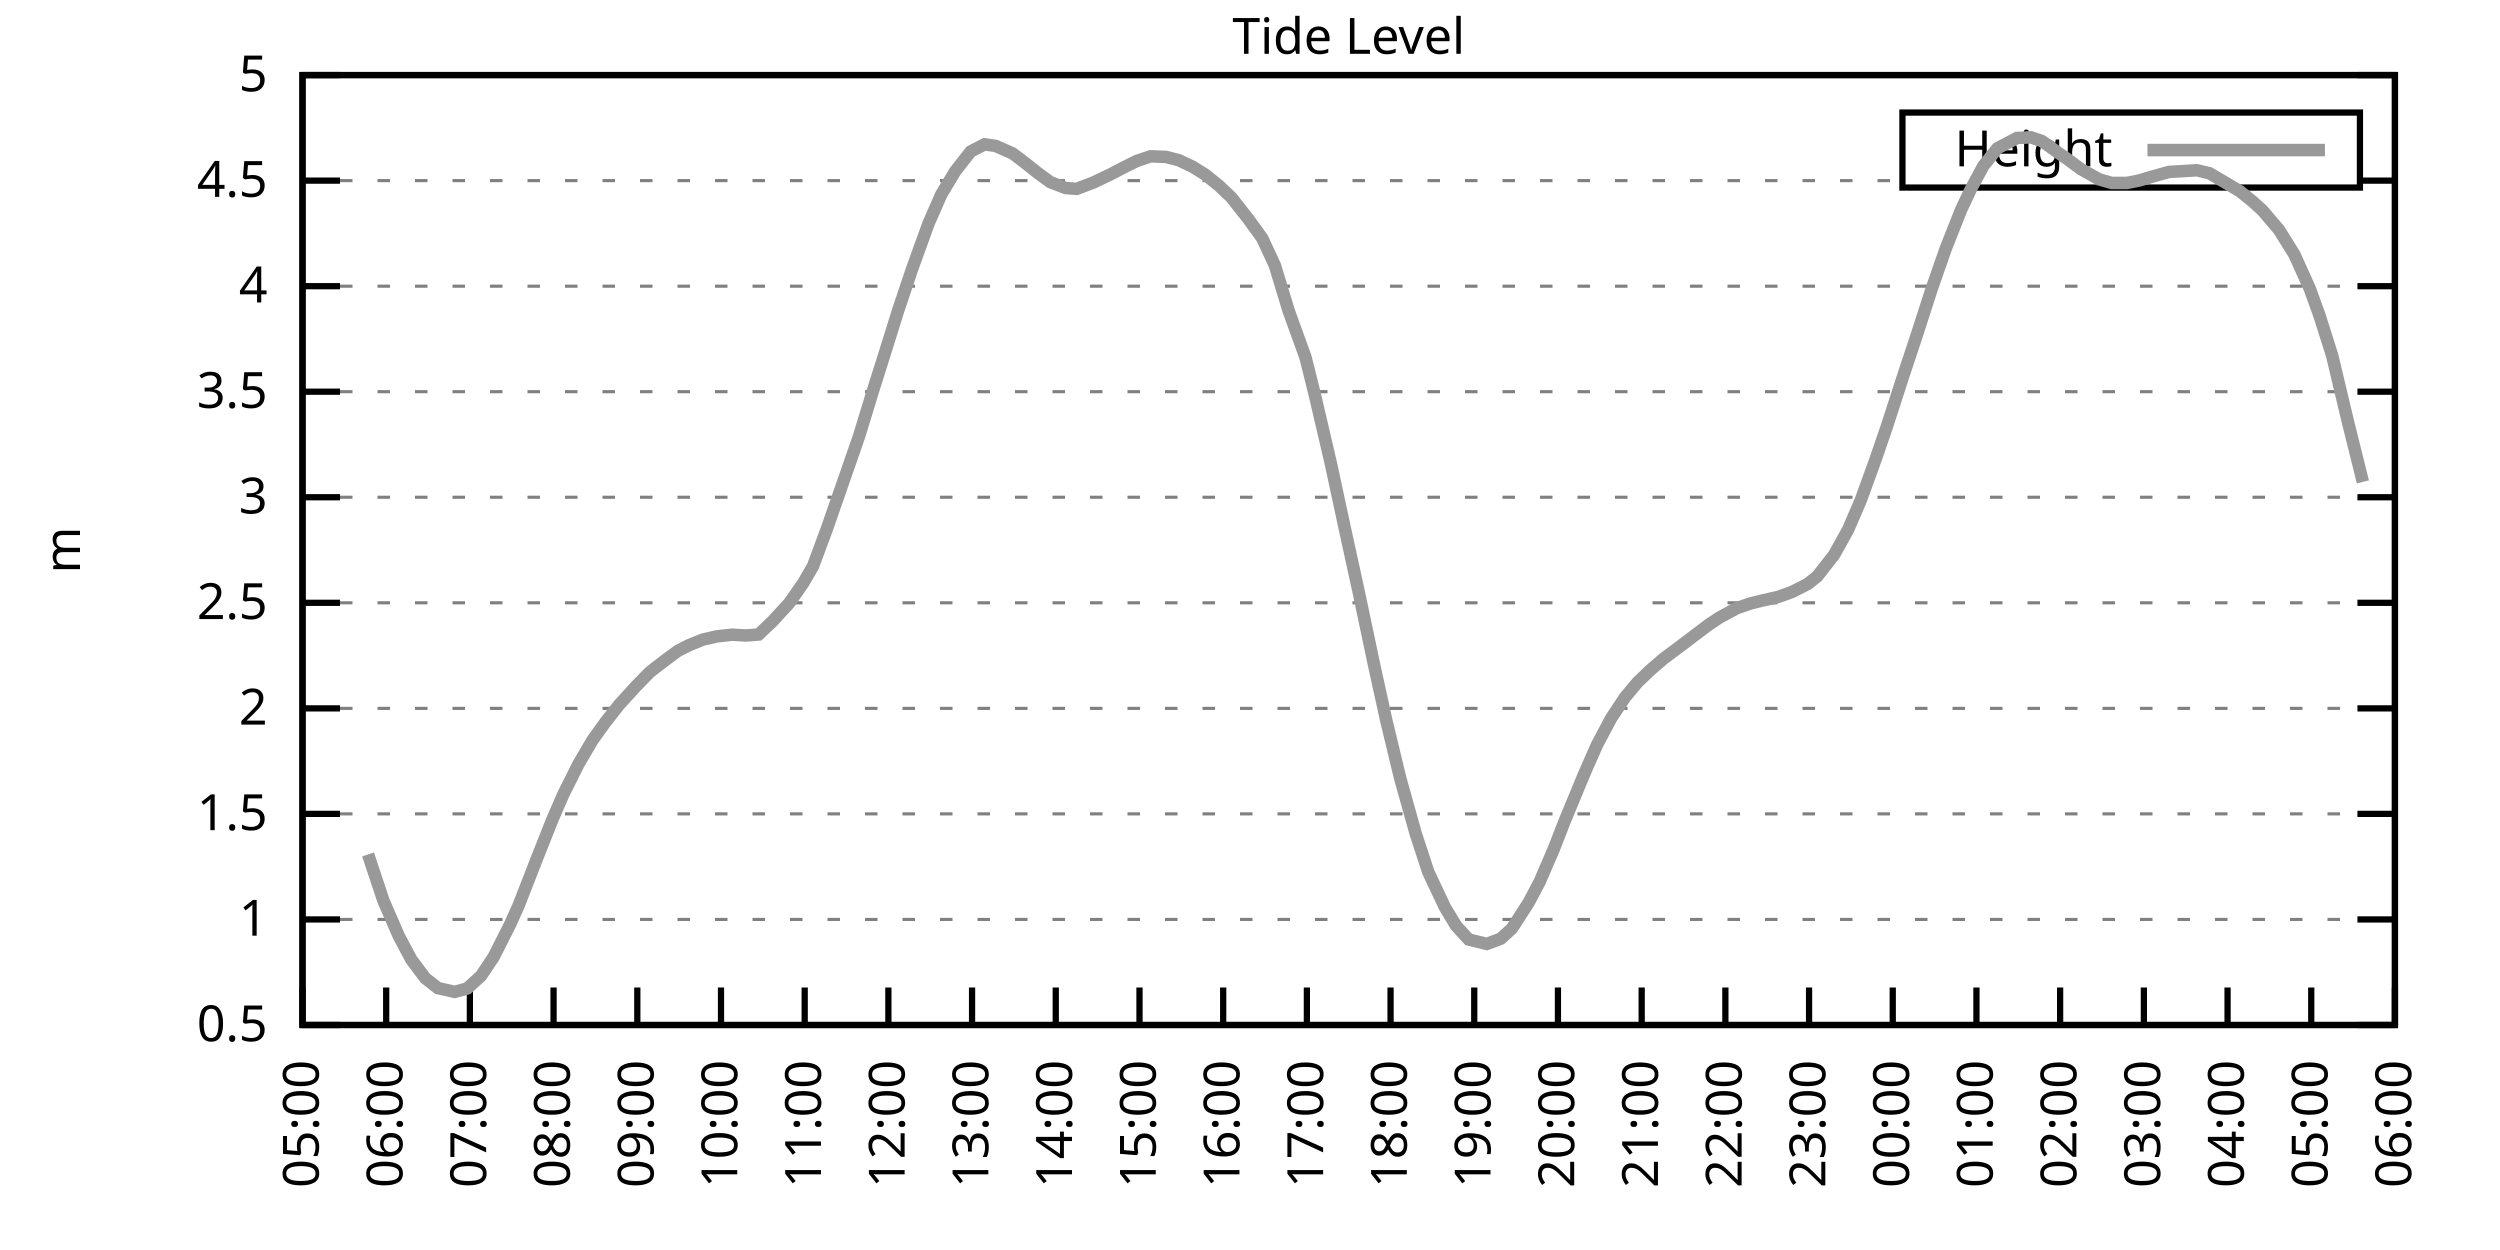
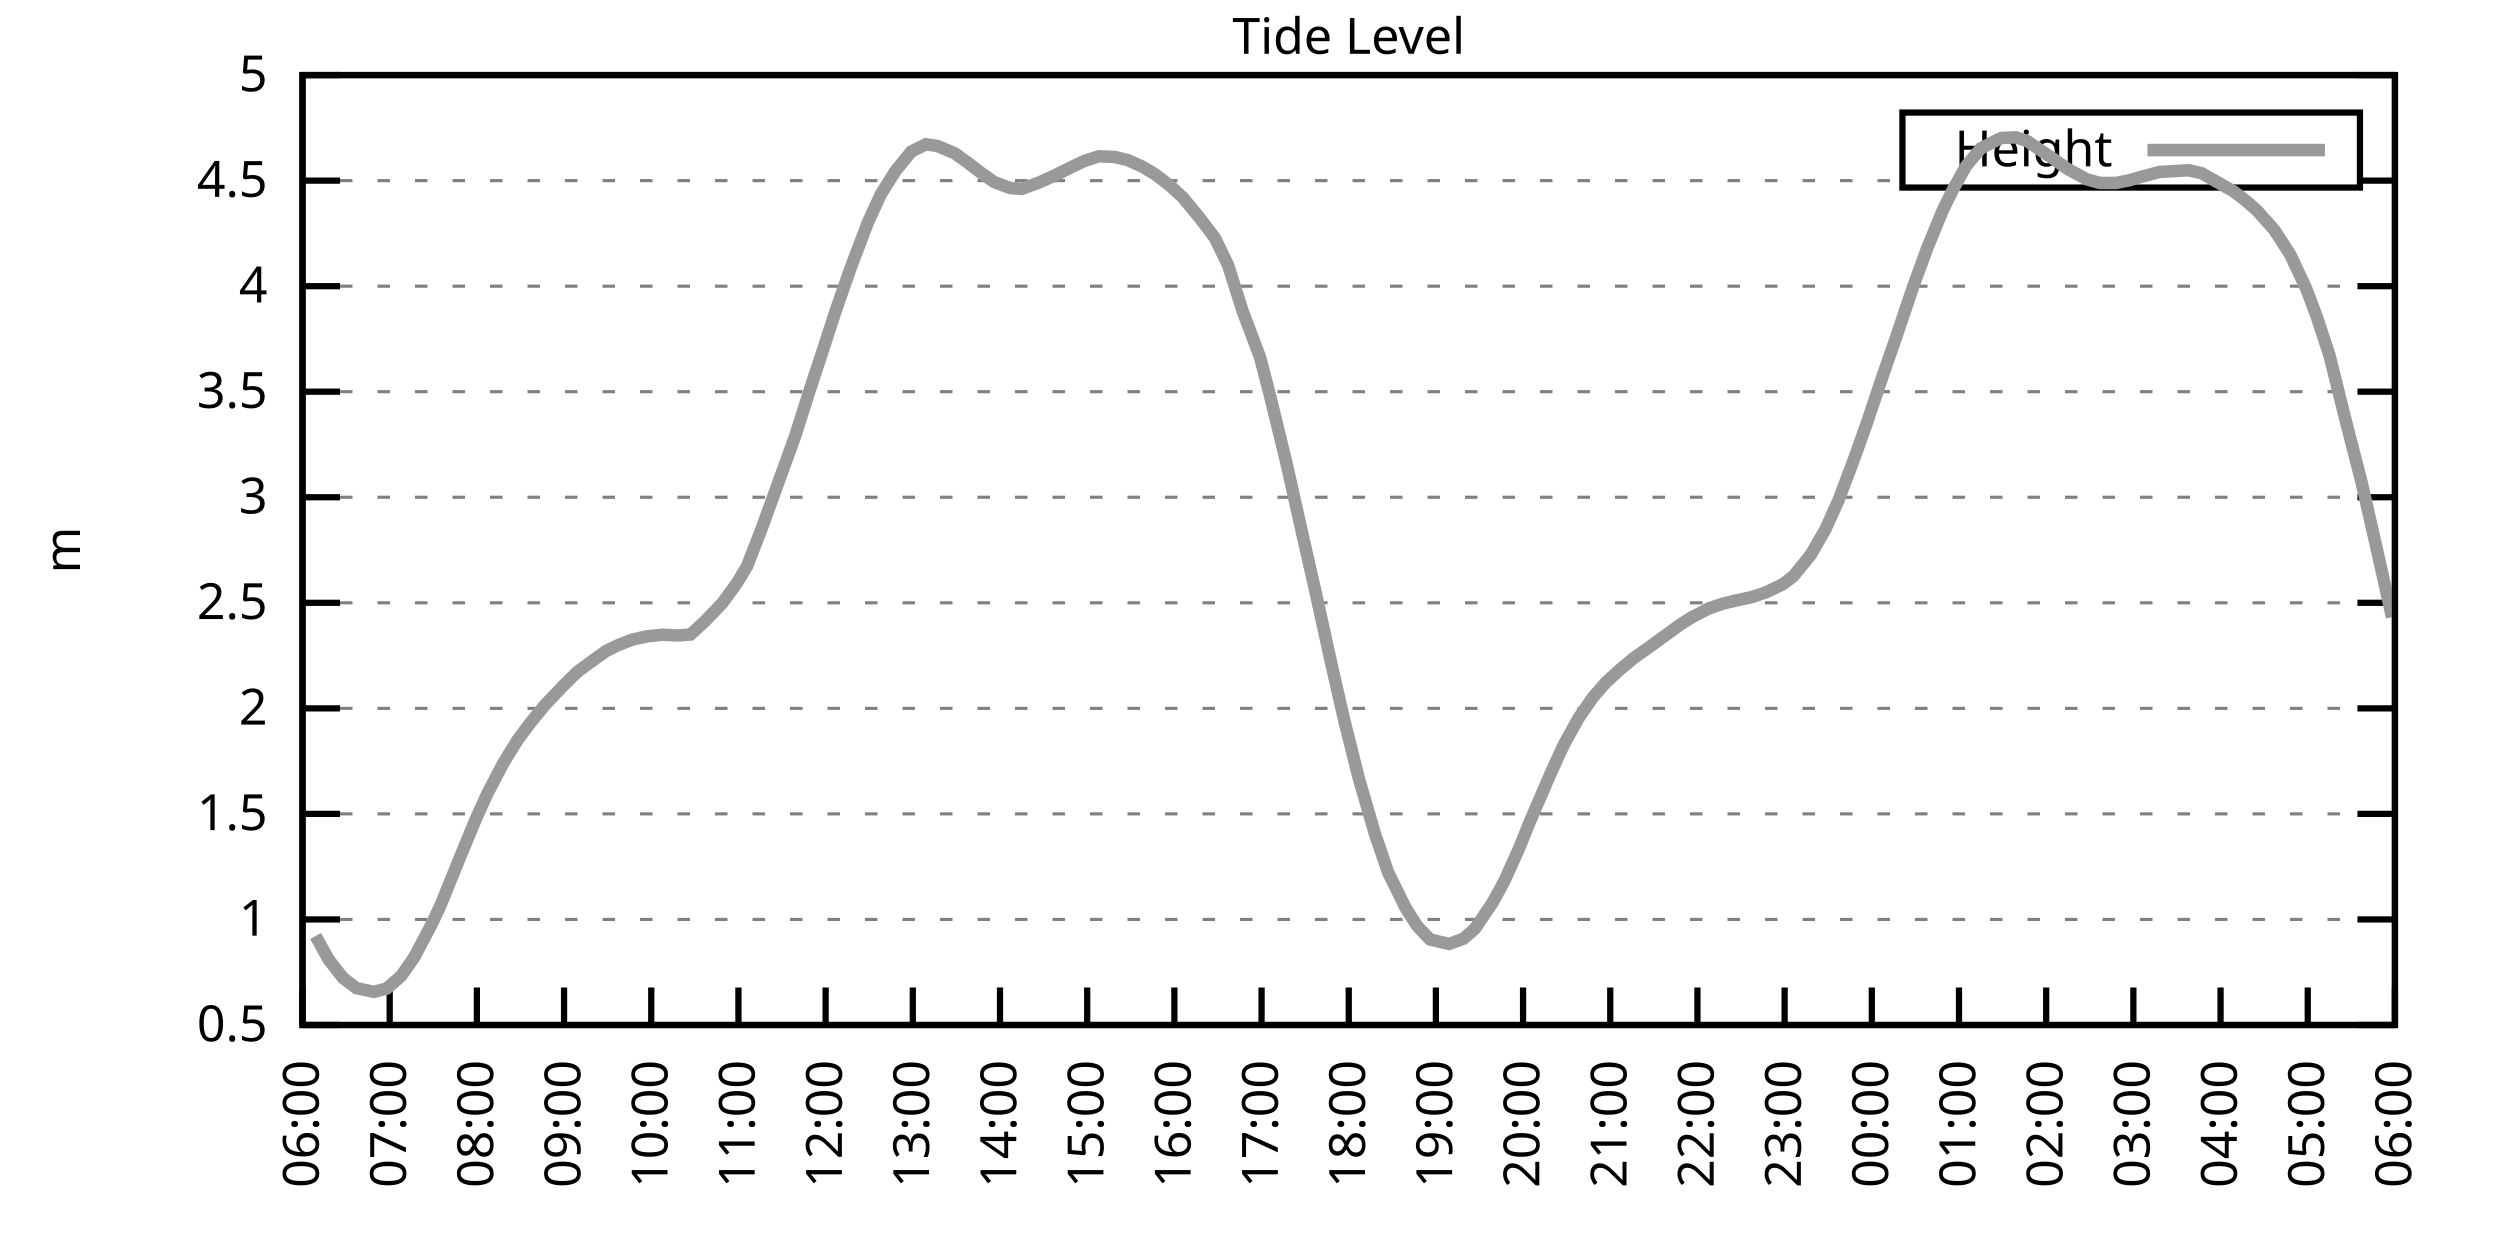
<svg xmlns="http://www.w3.org/2000/svg" xmlns:xlink="http://www.w3.org/1999/xlink" width="400" height="200" viewBox="0 0 400 200">
  <g id="gnuplot_canvas">
    <rect x="0" y="0" width="400" height="200" fill="none" />
    <defs>
      <circle id="gpDot" r="0.5" stroke-width="0.5" stroke="currentColor" />
      <path id="gpPt0" stroke-width="0.333" stroke="currentColor" d="M-1,0 h2 M0,-1 v2" />
      <path id="gpPt1" stroke-width="0.333" stroke="currentColor" d="M-1,-1 L1,1 M1,-1 L-1,1" />
      <path id="gpPt2" stroke-width="0.333" stroke="currentColor" d="M-1,0 L1,0 M0,-1 L0,1 M-1,-1 L1,1 M-1,1 L1,-1" />
      <rect id="gpPt3" stroke-width="0.333" stroke="currentColor" x="-1" y="-1" width="2" height="2" />
      <rect id="gpPt4" stroke-width="0.333" stroke="currentColor" fill="currentColor" x="-1" y="-1" width="2" height="2" />
      <circle id="gpPt5" stroke-width="0.333" stroke="currentColor" cx="0" cy="0" r="1" />
      <use xlink:href="#gpPt5" id="gpPt6" fill="currentColor" stroke="none" />
      <path id="gpPt7" stroke-width="0.333" stroke="currentColor" d="M0,-1.33 L-1.33,0.67 L1.33,0.67 z" />
      <use xlink:href="#gpPt7" id="gpPt8" fill="currentColor" stroke="none" />
      <use xlink:href="#gpPt7" id="gpPt9" stroke="currentColor" transform="rotate(180)" />
      <use xlink:href="#gpPt9" id="gpPt10" fill="currentColor" stroke="none" />
      <use xlink:href="#gpPt3" id="gpPt11" stroke="currentColor" transform="rotate(45)" />
      <use xlink:href="#gpPt11" id="gpPt12" fill="currentColor" stroke="none" />
      <path id="gpPt13" stroke-width="0.333" stroke="currentColor" d="M0,1.330 L1.265,0.411 L0.782,-1.067 L-0.782,-1.076 L-1.265,0.411 z" />
      <use xlink:href="#gpPt13" id="gpPt14" fill="currentColor" stroke="none" />
      <filter id="textbox" filterUnits="objectBoundingBox" x="0" y="0" height="1" width="1">
        <feFlood flood-color="white" flood-opacity="1" result="bgnd" />
        <feComposite in="SourceGraphic" in2="bgnd" operator="atop" />
      </filter>
      <filter id="greybox" filterUnits="objectBoundingBox" x="0" y="0" height="1" width="1">
        <feFlood flood-color="lightgrey" flood-opacity="1" result="grey" />
        <feComposite in="SourceGraphic" in2="grey" operator="atop" />
      </filter>
    </defs>
    <g fill="none" color="white" stroke="currentColor" stroke-width="1.00" stroke-linecap="butt" stroke-linejoin="miter">
</g>
    <g fill="none" color="black" stroke="currentColor" stroke-width="1.00" stroke-linecap="butt" stroke-linejoin="miter">
      <g stroke="none" shape-rendering="crispEdges">
        <polygon fill="rgb(255, 255, 255)" points="48.40,164.00 383.18,164.00 383.18,12.02 48.40,12.02 " />
      </g>
    </g>
    <g fill="none" color="black" stroke="currentColor" stroke-width="1.00" stroke-linecap="butt" stroke-linejoin="miter">
</g>
    <g fill="none" color="black" stroke="black" stroke-width="0.50" stroke-linecap="butt" stroke-linejoin="miter">
</g>
    <g fill="none" color="gray" stroke="currentColor" stroke-width="0.50" stroke-linecap="butt" stroke-linejoin="miter">
      <path stroke="gray" stroke-dasharray="2,4" class="gridline" d="M48.40,164.00 L383.19,164.00  " />
    </g>
    <g fill="none" color="gray" stroke="gray" stroke-width="1.00" stroke-linecap="butt" stroke-linejoin="miter">
</g>
    <g fill="none" color="black" stroke="currentColor" stroke-width="1.00" stroke-linecap="butt" stroke-linejoin="miter">
      <path stroke="black" d="M48.40,164.00 L54.40,164.00 M383.19,164.00 L377.19,164.00  " />
      <g transform="translate(42.80,166.60)" stroke="none" fill="black" font-family="Sans" font-size="8.00" text-anchor="end">
        <text>
          <tspan font-family="Sans"> 0.5</tspan>
        </text>
      </g>
    </g>
    <g fill="none" color="black" stroke="currentColor" stroke-width="1.00" stroke-linecap="butt" stroke-linejoin="miter">
</g>
    <g fill="none" color="black" stroke="black" stroke-width="0.50" stroke-linecap="butt" stroke-linejoin="miter">
</g>
    <g fill="none" color="gray" stroke="currentColor" stroke-width="0.50" stroke-linecap="butt" stroke-linejoin="miter">
      <path stroke="gray" stroke-dasharray="2,4" class="gridline" d="M48.40,147.11 L383.19,147.11  " />
    </g>
    <g fill="none" color="gray" stroke="gray" stroke-width="1.00" stroke-linecap="butt" stroke-linejoin="miter">
</g>
    <g fill="none" color="black" stroke="currentColor" stroke-width="1.00" stroke-linecap="butt" stroke-linejoin="miter">
      <path stroke="black" d="M48.40,147.11 L54.40,147.11 M383.19,147.11 L377.19,147.11  " />
      <g transform="translate(42.80,149.71)" stroke="none" fill="black" font-family="Sans" font-size="8.00" text-anchor="end">
        <text>
          <tspan font-family="Sans"> 1</tspan>
        </text>
      </g>
    </g>
    <g fill="none" color="black" stroke="currentColor" stroke-width="1.00" stroke-linecap="butt" stroke-linejoin="miter">
</g>
    <g fill="none" color="black" stroke="black" stroke-width="0.50" stroke-linecap="butt" stroke-linejoin="miter">
</g>
    <g fill="none" color="gray" stroke="currentColor" stroke-width="0.50" stroke-linecap="butt" stroke-linejoin="miter">
      <path stroke="gray" stroke-dasharray="2,4" class="gridline" d="M48.40,130.22 L383.19,130.22  " />
    </g>
    <g fill="none" color="gray" stroke="gray" stroke-width="1.00" stroke-linecap="butt" stroke-linejoin="miter">
</g>
    <g fill="none" color="black" stroke="currentColor" stroke-width="1.00" stroke-linecap="butt" stroke-linejoin="miter">
      <path stroke="black" d="M48.40,130.22 L54.40,130.22 M383.19,130.22 L377.19,130.22  " />
      <g transform="translate(42.80,132.82)" stroke="none" fill="black" font-family="Sans" font-size="8.00" text-anchor="end">
        <text>
          <tspan font-family="Sans"> 1.5</tspan>
        </text>
      </g>
    </g>
    <g fill="none" color="black" stroke="currentColor" stroke-width="1.00" stroke-linecap="butt" stroke-linejoin="miter">
</g>
    <g fill="none" color="black" stroke="black" stroke-width="0.50" stroke-linecap="butt" stroke-linejoin="miter">
</g>
    <g fill="none" color="gray" stroke="currentColor" stroke-width="0.50" stroke-linecap="butt" stroke-linejoin="miter">
      <path stroke="gray" stroke-dasharray="2,4" class="gridline" d="M48.40,113.34 L383.19,113.34  " />
    </g>
    <g fill="none" color="gray" stroke="gray" stroke-width="1.00" stroke-linecap="butt" stroke-linejoin="miter">
</g>
    <g fill="none" color="black" stroke="currentColor" stroke-width="1.00" stroke-linecap="butt" stroke-linejoin="miter">
      <path stroke="black" d="M48.40,113.34 L54.40,113.34 M383.19,113.34 L377.19,113.34  " />
      <g transform="translate(42.80,115.94)" stroke="none" fill="black" font-family="Sans" font-size="8.00" text-anchor="end">
        <text>
          <tspan font-family="Sans"> 2</tspan>
        </text>
      </g>
    </g>
    <g fill="none" color="black" stroke="currentColor" stroke-width="1.00" stroke-linecap="butt" stroke-linejoin="miter">
</g>
    <g fill="none" color="black" stroke="black" stroke-width="0.50" stroke-linecap="butt" stroke-linejoin="miter">
</g>
    <g fill="none" color="gray" stroke="currentColor" stroke-width="0.50" stroke-linecap="butt" stroke-linejoin="miter">
      <path stroke="gray" stroke-dasharray="2,4" class="gridline" d="M48.40,96.45 L383.19,96.45  " />
    </g>
    <g fill="none" color="gray" stroke="gray" stroke-width="1.00" stroke-linecap="butt" stroke-linejoin="miter">
</g>
    <g fill="none" color="black" stroke="currentColor" stroke-width="1.00" stroke-linecap="butt" stroke-linejoin="miter">
      <path stroke="black" d="M48.40,96.45 L54.40,96.45 M383.19,96.45 L377.19,96.45  " />
      <g transform="translate(42.80,99.05)" stroke="none" fill="black" font-family="Sans" font-size="8.00" text-anchor="end">
        <text>
          <tspan font-family="Sans"> 2.5</tspan>
        </text>
      </g>
    </g>
    <g fill="none" color="black" stroke="currentColor" stroke-width="1.00" stroke-linecap="butt" stroke-linejoin="miter">
</g>
    <g fill="none" color="black" stroke="black" stroke-width="0.50" stroke-linecap="butt" stroke-linejoin="miter">
</g>
    <g fill="none" color="gray" stroke="currentColor" stroke-width="0.50" stroke-linecap="butt" stroke-linejoin="miter">
      <path stroke="gray" stroke-dasharray="2,4" class="gridline" d="M48.40,79.56 L383.19,79.56  " />
    </g>
    <g fill="none" color="gray" stroke="gray" stroke-width="1.00" stroke-linecap="butt" stroke-linejoin="miter">
</g>
    <g fill="none" color="black" stroke="currentColor" stroke-width="1.00" stroke-linecap="butt" stroke-linejoin="miter">
      <path stroke="black" d="M48.40,79.56 L54.40,79.56 M383.19,79.56 L377.19,79.56  " />
      <g transform="translate(42.80,82.16)" stroke="none" fill="black" font-family="Sans" font-size="8.00" text-anchor="end">
        <text>
          <tspan font-family="Sans"> 3</tspan>
        </text>
      </g>
    </g>
    <g fill="none" color="black" stroke="currentColor" stroke-width="1.00" stroke-linecap="butt" stroke-linejoin="miter">
</g>
    <g fill="none" color="black" stroke="black" stroke-width="0.50" stroke-linecap="butt" stroke-linejoin="miter">
</g>
    <g fill="none" color="gray" stroke="currentColor" stroke-width="0.50" stroke-linecap="butt" stroke-linejoin="miter">
      <path stroke="gray" stroke-dasharray="2,4" class="gridline" d="M48.40,62.67 L383.19,62.67  " />
    </g>
    <g fill="none" color="gray" stroke="gray" stroke-width="1.00" stroke-linecap="butt" stroke-linejoin="miter">
</g>
    <g fill="none" color="black" stroke="currentColor" stroke-width="1.00" stroke-linecap="butt" stroke-linejoin="miter">
      <path stroke="black" d="M48.40,62.67 L54.40,62.67 M383.19,62.67 L377.19,62.67  " />
      <g transform="translate(42.80,65.27)" stroke="none" fill="black" font-family="Sans" font-size="8.00" text-anchor="end">
        <text>
          <tspan font-family="Sans"> 3.5</tspan>
        </text>
      </g>
    </g>
    <g fill="none" color="black" stroke="currentColor" stroke-width="1.00" stroke-linecap="butt" stroke-linejoin="miter">
</g>
    <g fill="none" color="black" stroke="black" stroke-width="0.50" stroke-linecap="butt" stroke-linejoin="miter">
</g>
    <g fill="none" color="gray" stroke="currentColor" stroke-width="0.50" stroke-linecap="butt" stroke-linejoin="miter">
      <path stroke="gray" stroke-dasharray="2,4" class="gridline" d="M48.40,45.79 L383.19,45.79  " />
    </g>
    <g fill="none" color="gray" stroke="gray" stroke-width="1.00" stroke-linecap="butt" stroke-linejoin="miter">
</g>
    <g fill="none" color="black" stroke="currentColor" stroke-width="1.00" stroke-linecap="butt" stroke-linejoin="miter">
      <path stroke="black" d="M48.40,45.79 L54.40,45.79 M383.19,45.79 L377.19,45.79  " />
      <g transform="translate(42.80,48.39)" stroke="none" fill="black" font-family="Sans" font-size="8.00" text-anchor="end">
        <text>
          <tspan font-family="Sans"> 4</tspan>
        </text>
      </g>
    </g>
    <g fill="none" color="black" stroke="currentColor" stroke-width="1.00" stroke-linecap="butt" stroke-linejoin="miter">
</g>
    <g fill="none" color="black" stroke="black" stroke-width="0.50" stroke-linecap="butt" stroke-linejoin="miter">
</g>
    <g fill="none" color="gray" stroke="currentColor" stroke-width="0.50" stroke-linecap="butt" stroke-linejoin="miter">
      <path stroke="gray" stroke-dasharray="2,4" class="gridline" d="M48.40,28.90 L304.39,28.90 M377.59,28.90 L383.19,28.90  " />
    </g>
    <g fill="none" color="gray" stroke="gray" stroke-width="1.00" stroke-linecap="butt" stroke-linejoin="miter">
</g>
    <g fill="none" color="black" stroke="currentColor" stroke-width="1.00" stroke-linecap="butt" stroke-linejoin="miter">
      <path stroke="black" d="M48.40,28.90 L54.40,28.90 M383.19,28.90 L377.19,28.90  " />
      <g transform="translate(42.80,31.50)" stroke="none" fill="black" font-family="Sans" font-size="8.00" text-anchor="end">
        <text>
          <tspan font-family="Sans"> 4.5</tspan>
        </text>
      </g>
    </g>
    <g fill="none" color="black" stroke="currentColor" stroke-width="1.00" stroke-linecap="butt" stroke-linejoin="miter">
</g>
    <g fill="none" color="black" stroke="black" stroke-width="0.50" stroke-linecap="butt" stroke-linejoin="miter">
</g>
    <g fill="none" color="gray" stroke="currentColor" stroke-width="0.50" stroke-linecap="butt" stroke-linejoin="miter">
      <path stroke="gray" stroke-dasharray="2,4" class="gridline" d="M48.40,12.01 L383.19,12.01  " />
    </g>
    <g fill="none" color="gray" stroke="gray" stroke-width="1.00" stroke-linecap="butt" stroke-linejoin="miter">
</g>
    <g fill="none" color="black" stroke="currentColor" stroke-width="1.00" stroke-linecap="butt" stroke-linejoin="miter">
      <path stroke="black" d="M48.40,12.01 L54.40,12.01 M383.19,12.01 L377.19,12.01  " />
      <g transform="translate(42.80,14.61)" stroke="none" fill="black" font-family="Sans" font-size="8.00" text-anchor="end">
        <text>
          <tspan font-family="Sans"> 5</tspan>
        </text>
      </g>
    </g>
    <g fill="none" color="black" stroke="currentColor" stroke-width="1.00" stroke-linecap="butt" stroke-linejoin="miter">
      <path stroke="black" d="M48.40,164.00 L48.40,158.00  " />
      <g transform="translate(51.00,169.60) rotate(270.00)" stroke="none" fill="black" font-family="Sans" font-size="8.00" text-anchor="end">
        <text>
-           <tspan font-family="Sans">05:00</tspan>
-         </text>
-       </g>
-     </g>
-     <g fill="none" color="black" stroke="currentColor" stroke-width="1.00" stroke-linecap="butt" stroke-linejoin="miter">
-       <path stroke="black" d="M61.79,164.00 L61.79,158.00  " />
-       <g transform="translate(64.39,169.60) rotate(270.00)" stroke="none" fill="black" font-family="Sans" font-size="8.00" text-anchor="end">
-         <text>
          <tspan font-family="Sans">06:00</tspan>
        </text>
      </g>
    </g>
    <g fill="none" color="black" stroke="currentColor" stroke-width="1.00" stroke-linecap="butt" stroke-linejoin="miter">
-       <path stroke="black" d="M75.18,164.00 L75.18,158.00  " />
-       <g transform="translate(77.78,169.60) rotate(270.00)" stroke="none" fill="black" font-family="Sans" font-size="8.00" text-anchor="end">
+       <path stroke="black" d="M62.35,164.00 L62.35,158.00  " />
+       <g transform="translate(64.95,169.60) rotate(270.00)" stroke="none" fill="black" font-family="Sans" font-size="8.00" text-anchor="end">
        <text>
          <tspan font-family="Sans">07:00</tspan>
        </text>
      </g>
    </g>
    <g fill="none" color="black" stroke="currentColor" stroke-width="1.00" stroke-linecap="butt" stroke-linejoin="miter">
-       <path stroke="black" d="M88.57,164.00 L88.57,158.00  " />
-       <g transform="translate(91.17,169.60) rotate(270.00)" stroke="none" fill="black" font-family="Sans" font-size="8.00" text-anchor="end">
+       <path stroke="black" d="M76.30,164.00 L76.30,158.00  " />
+       <g transform="translate(78.90,169.60) rotate(270.00)" stroke="none" fill="black" font-family="Sans" font-size="8.00" text-anchor="end">
        <text>
          <tspan font-family="Sans">08:00</tspan>
        </text>
      </g>
    </g>
    <g fill="none" color="black" stroke="currentColor" stroke-width="1.00" stroke-linecap="butt" stroke-linejoin="miter">
-       <path stroke="black" d="M101.97,164.00 L101.97,158.00  " />
-       <g transform="translate(104.57,169.60) rotate(270.00)" stroke="none" fill="black" font-family="Sans" font-size="8.00" text-anchor="end">
+       <path stroke="black" d="M90.25,164.00 L90.25,158.00  " />
+       <g transform="translate(92.85,169.60) rotate(270.00)" stroke="none" fill="black" font-family="Sans" font-size="8.00" text-anchor="end">
        <text>
          <tspan font-family="Sans">09:00</tspan>
        </text>
      </g>
    </g>
    <g fill="none" color="black" stroke="currentColor" stroke-width="1.00" stroke-linecap="butt" stroke-linejoin="miter">
-       <path stroke="black" d="M115.36,164.00 L115.36,158.00  " />
-       <g transform="translate(117.96,169.60) rotate(270.00)" stroke="none" fill="black" font-family="Sans" font-size="8.00" text-anchor="end">
+       <path stroke="black" d="M104.20,164.00 L104.20,158.00  " />
+       <g transform="translate(106.80,169.60) rotate(270.00)" stroke="none" fill="black" font-family="Sans" font-size="8.00" text-anchor="end">
        <text>
          <tspan font-family="Sans">10:00</tspan>
        </text>
      </g>
    </g>
    <g fill="none" color="black" stroke="currentColor" stroke-width="1.00" stroke-linecap="butt" stroke-linejoin="miter">
-       <path stroke="black" d="M128.75,164.00 L128.75,158.00  " />
-       <g transform="translate(131.35,169.60) rotate(270.00)" stroke="none" fill="black" font-family="Sans" font-size="8.00" text-anchor="end">
+       <path stroke="black" d="M118.15,164.00 L118.15,158.00  " />
+       <g transform="translate(120.75,169.60) rotate(270.00)" stroke="none" fill="black" font-family="Sans" font-size="8.00" text-anchor="end">
        <text>
          <tspan font-family="Sans">11:00</tspan>
        </text>
      </g>
    </g>
    <g fill="none" color="black" stroke="currentColor" stroke-width="1.00" stroke-linecap="butt" stroke-linejoin="miter">
-       <path stroke="black" d="M142.14,164.00 L142.14,158.00  " />
-       <g transform="translate(144.74,169.60) rotate(270.00)" stroke="none" fill="black" font-family="Sans" font-size="8.00" text-anchor="end">
+       <path stroke="black" d="M132.10,164.00 L132.10,158.00  " />
+       <g transform="translate(134.70,169.60) rotate(270.00)" stroke="none" fill="black" font-family="Sans" font-size="8.00" text-anchor="end">
        <text>
          <tspan font-family="Sans">12:00</tspan>
        </text>
      </g>
    </g>
    <g fill="none" color="black" stroke="currentColor" stroke-width="1.00" stroke-linecap="butt" stroke-linejoin="miter">
-       <path stroke="black" d="M155.53,164.00 L155.53,158.00  " />
-       <g transform="translate(158.13,169.60) rotate(270.00)" stroke="none" fill="black" font-family="Sans" font-size="8.00" text-anchor="end">
+       <path stroke="black" d="M146.05,164.00 L146.05,158.00  " />
+       <g transform="translate(148.65,169.60) rotate(270.00)" stroke="none" fill="black" font-family="Sans" font-size="8.00" text-anchor="end">
        <text>
          <tspan font-family="Sans">13:00</tspan>
        </text>
      </g>
    </g>
    <g fill="none" color="black" stroke="currentColor" stroke-width="1.00" stroke-linecap="butt" stroke-linejoin="miter">
-       <path stroke="black" d="M168.92,164.00 L168.92,158.00  " />
-       <g transform="translate(171.52,169.60) rotate(270.00)" stroke="none" fill="black" font-family="Sans" font-size="8.00" text-anchor="end">
+       <path stroke="black" d="M160.00,164.00 L160.00,158.00  " />
+       <g transform="translate(162.60,169.60) rotate(270.00)" stroke="none" fill="black" font-family="Sans" font-size="8.00" text-anchor="end">
        <text>
          <tspan font-family="Sans">14:00</tspan>
        </text>
      </g>
    </g>
    <g fill="none" color="black" stroke="currentColor" stroke-width="1.00" stroke-linecap="butt" stroke-linejoin="miter">
-       <path stroke="black" d="M182.32,164.00 L182.32,158.00  " />
-       <g transform="translate(184.92,169.60) rotate(270.00)" stroke="none" fill="black" font-family="Sans" font-size="8.00" text-anchor="end">
+       <path stroke="black" d="M173.95,164.00 L173.95,158.00  " />
+       <g transform="translate(176.55,169.60) rotate(270.00)" stroke="none" fill="black" font-family="Sans" font-size="8.00" text-anchor="end">
        <text>
          <tspan font-family="Sans">15:00</tspan>
        </text>
      </g>
    </g>
    <g fill="none" color="black" stroke="currentColor" stroke-width="1.00" stroke-linecap="butt" stroke-linejoin="miter">
-       <path stroke="black" d="M195.71,164.00 L195.71,158.00  " />
-       <g transform="translate(198.31,169.60) rotate(270.00)" stroke="none" fill="black" font-family="Sans" font-size="8.00" text-anchor="end">
+       <path stroke="black" d="M187.90,164.00 L187.90,158.00  " />
+       <g transform="translate(190.50,169.60) rotate(270.00)" stroke="none" fill="black" font-family="Sans" font-size="8.00" text-anchor="end">
        <text>
          <tspan font-family="Sans">16:00</tspan>
        </text>
      </g>
    </g>
    <g fill="none" color="black" stroke="currentColor" stroke-width="1.00" stroke-linecap="butt" stroke-linejoin="miter">
-       <path stroke="black" d="M209.10,164.00 L209.10,158.00  " />
-       <g transform="translate(211.70,169.60) rotate(270.00)" stroke="none" fill="black" font-family="Sans" font-size="8.00" text-anchor="end">
+       <path stroke="black" d="M201.85,164.00 L201.85,158.00  " />
+       <g transform="translate(204.45,169.60) rotate(270.00)" stroke="none" fill="black" font-family="Sans" font-size="8.00" text-anchor="end">
        <text>
          <tspan font-family="Sans">17:00</tspan>
        </text>
      </g>
    </g>
    <g fill="none" color="black" stroke="currentColor" stroke-width="1.00" stroke-linecap="butt" stroke-linejoin="miter">
-       <path stroke="black" d="M222.49,164.00 L222.49,158.00  " />
-       <g transform="translate(225.09,169.60) rotate(270.00)" stroke="none" fill="black" font-family="Sans" font-size="8.00" text-anchor="end">
+       <path stroke="black" d="M215.80,164.00 L215.80,158.00  " />
+       <g transform="translate(218.40,169.60) rotate(270.00)" stroke="none" fill="black" font-family="Sans" font-size="8.00" text-anchor="end">
        <text>
          <tspan font-family="Sans">18:00</tspan>
        </text>
      </g>
    </g>
    <g fill="none" color="black" stroke="currentColor" stroke-width="1.00" stroke-linecap="butt" stroke-linejoin="miter">
-       <path stroke="black" d="M235.88,164.00 L235.88,158.00  " />
-       <g transform="translate(238.48,169.60) rotate(270.00)" stroke="none" fill="black" font-family="Sans" font-size="8.00" text-anchor="end">
+       <path stroke="black" d="M229.74,164.00 L229.74,158.00  " />
+       <g transform="translate(232.34,169.60) rotate(270.00)" stroke="none" fill="black" font-family="Sans" font-size="8.00" text-anchor="end">
        <text>
          <tspan font-family="Sans">19:00</tspan>
        </text>
      </g>
    </g>
    <g fill="none" color="black" stroke="currentColor" stroke-width="1.00" stroke-linecap="butt" stroke-linejoin="miter">
-       <path stroke="black" d="M249.27,164.00 L249.27,158.00  " />
-       <g transform="translate(251.87,169.60) rotate(270.00)" stroke="none" fill="black" font-family="Sans" font-size="8.00" text-anchor="end">
+       <path stroke="black" d="M243.69,164.00 L243.69,158.00  " />
+       <g transform="translate(246.29,169.60) rotate(270.00)" stroke="none" fill="black" font-family="Sans" font-size="8.00" text-anchor="end">
        <text>
          <tspan font-family="Sans">20:00</tspan>
        </text>
      </g>
    </g>
    <g fill="none" color="black" stroke="currentColor" stroke-width="1.00" stroke-linecap="butt" stroke-linejoin="miter">
-       <path stroke="black" d="M262.67,164.00 L262.67,158.00  " />
-       <g transform="translate(265.27,169.60) rotate(270.00)" stroke="none" fill="black" font-family="Sans" font-size="8.00" text-anchor="end">
+       <path stroke="black" d="M257.64,164.00 L257.64,158.00  " />
+       <g transform="translate(260.24,169.60) rotate(270.00)" stroke="none" fill="black" font-family="Sans" font-size="8.00" text-anchor="end">
        <text>
          <tspan font-family="Sans">21:00</tspan>
        </text>
      </g>
    </g>
    <g fill="none" color="black" stroke="currentColor" stroke-width="1.00" stroke-linecap="butt" stroke-linejoin="miter">
-       <path stroke="black" d="M276.06,164.00 L276.06,158.00  " />
-       <g transform="translate(278.66,169.60) rotate(270.00)" stroke="none" fill="black" font-family="Sans" font-size="8.00" text-anchor="end">
+       <path stroke="black" d="M271.59,164.00 L271.59,158.00  " />
+       <g transform="translate(274.19,169.60) rotate(270.00)" stroke="none" fill="black" font-family="Sans" font-size="8.00" text-anchor="end">
        <text>
          <tspan font-family="Sans">22:00</tspan>
        </text>
      </g>
    </g>
    <g fill="none" color="black" stroke="currentColor" stroke-width="1.00" stroke-linecap="butt" stroke-linejoin="miter">
-       <path stroke="black" d="M289.45,164.00 L289.45,158.00  " />
-       <g transform="translate(292.05,169.60) rotate(270.00)" stroke="none" fill="black" font-family="Sans" font-size="8.00" text-anchor="end">
+       <path stroke="black" d="M285.54,164.00 L285.54,158.00  " />
+       <g transform="translate(288.14,169.60) rotate(270.00)" stroke="none" fill="black" font-family="Sans" font-size="8.00" text-anchor="end">
        <text>
          <tspan font-family="Sans">23:00</tspan>
        </text>
      </g>
    </g>
    <g fill="none" color="black" stroke="currentColor" stroke-width="1.00" stroke-linecap="butt" stroke-linejoin="miter">
-       <path stroke="black" d="M302.84,164.00 L302.84,158.00  " />
-       <g transform="translate(305.44,169.60) rotate(270.00)" stroke="none" fill="black" font-family="Sans" font-size="8.00" text-anchor="end">
+       <path stroke="black" d="M299.49,164.00 L299.49,158.00  " />
+       <g transform="translate(302.09,169.60) rotate(270.00)" stroke="none" fill="black" font-family="Sans" font-size="8.00" text-anchor="end">
        <text>
          <tspan font-family="Sans">00:00</tspan>
        </text>
      </g>
    </g>
    <g fill="none" color="black" stroke="currentColor" stroke-width="1.00" stroke-linecap="butt" stroke-linejoin="miter">
-       <path stroke="black" d="M316.23,164.00 L316.23,158.00  " />
-       <g transform="translate(318.83,169.60) rotate(270.00)" stroke="none" fill="black" font-family="Sans" font-size="8.00" text-anchor="end">
+       <path stroke="black" d="M313.44,164.00 L313.44,158.00  " />
+       <g transform="translate(316.04,169.60) rotate(270.00)" stroke="none" fill="black" font-family="Sans" font-size="8.00" text-anchor="end">
        <text>
          <tspan font-family="Sans">01:00</tspan>
        </text>
      </g>
    </g>
    <g fill="none" color="black" stroke="currentColor" stroke-width="1.00" stroke-linecap="butt" stroke-linejoin="miter">
-       <path stroke="black" d="M329.62,164.00 L329.62,158.00  " />
-       <g transform="translate(332.22,169.60) rotate(270.00)" stroke="none" fill="black" font-family="Sans" font-size="8.00" text-anchor="end">
+       <path stroke="black" d="M327.39,164.00 L327.39,158.00  " />
+       <g transform="translate(329.99,169.60) rotate(270.00)" stroke="none" fill="black" font-family="Sans" font-size="8.00" text-anchor="end">
        <text>
          <tspan font-family="Sans">02:00</tspan>
        </text>
      </g>
    </g>
    <g fill="none" color="black" stroke="currentColor" stroke-width="1.00" stroke-linecap="butt" stroke-linejoin="miter">
-       <path stroke="black" d="M343.02,164.00 L343.02,158.00  " />
-       <g transform="translate(345.62,169.60) rotate(270.00)" stroke="none" fill="black" font-family="Sans" font-size="8.00" text-anchor="end">
+       <path stroke="black" d="M341.34,164.00 L341.34,158.00  " />
+       <g transform="translate(343.94,169.60) rotate(270.00)" stroke="none" fill="black" font-family="Sans" font-size="8.00" text-anchor="end">
        <text>
          <tspan font-family="Sans">03:00</tspan>
        </text>
      </g>
    </g>
    <g fill="none" color="black" stroke="currentColor" stroke-width="1.00" stroke-linecap="butt" stroke-linejoin="miter">
-       <path stroke="black" d="M356.41,164.00 L356.41,158.00  " />
-       <g transform="translate(359.01,169.60) rotate(270.00)" stroke="none" fill="black" font-family="Sans" font-size="8.00" text-anchor="end">
+       <path stroke="black" d="M355.29,164.00 L355.29,158.00  " />
+       <g transform="translate(357.89,169.60) rotate(270.00)" stroke="none" fill="black" font-family="Sans" font-size="8.00" text-anchor="end">
        <text>
          <tspan font-family="Sans">04:00</tspan>
        </text>
      </g>
    </g>
    <g fill="none" color="black" stroke="currentColor" stroke-width="1.00" stroke-linecap="butt" stroke-linejoin="miter">
-       <path stroke="black" d="M369.80,164.00 L369.80,158.00  " />
-       <g transform="translate(372.40,169.60) rotate(270.00)" stroke="none" fill="black" font-family="Sans" font-size="8.00" text-anchor="end">
+       <path stroke="black" d="M369.24,164.00 L369.24,158.00  " />
+       <g transform="translate(371.84,169.60) rotate(270.00)" stroke="none" fill="black" font-family="Sans" font-size="8.00" text-anchor="end">
        <text>
          <tspan font-family="Sans">05:00</tspan>
        </text>
      </g>
    </g>
    <g fill="none" color="black" stroke="currentColor" stroke-width="1.00" stroke-linecap="butt" stroke-linejoin="miter">
      <path stroke="black" d="M383.19,164.00 L383.19,158.00  " />
      <g transform="translate(385.79,169.60) rotate(270.00)" stroke="none" fill="black" font-family="Sans" font-size="8.00" text-anchor="end">
        <text>
          <tspan font-family="Sans">06:00</tspan>
        </text>
      </g>
    </g>
    <g fill="none" color="black" stroke="currentColor" stroke-width="1.00" stroke-linecap="butt" stroke-linejoin="miter">
</g>
    <g fill="none" color="black" stroke="currentColor" stroke-width="1.00" stroke-linecap="butt" stroke-linejoin="miter">
      <path stroke="black" d="M48.40,12.01 L48.40,164.00 L383.19,164.00 L383.19,12.01 L48.40,12.01 Z  " />
    </g>
    <g fill="none" color="black" stroke="currentColor" stroke-width="1.00" stroke-linecap="butt" stroke-linejoin="miter">
</g>
    <g fill="none" color="black" stroke="currentColor" stroke-width="1.00" stroke-linecap="butt" stroke-linejoin="miter">
      <path stroke="black" d="M304.39,30.01 L304.39,18.01 L377.59,18.01 L377.59,30.01 L304.39,30.01 Z  " />
    </g>
    <g id="Tide_level_plot_1">
      <g fill="none" color="white" stroke="black" stroke-width="2.00" stroke-linecap="butt" stroke-linejoin="miter">
</g>
      <g fill="none" color="black" stroke="currentColor" stroke-width="2.00" stroke-linecap="butt" stroke-linejoin="miter">
        <g transform="translate(337.99,26.61)" stroke="none" fill="black" font-family="Sans" font-size="8.00" text-anchor="end">
          <text>
            <tspan font-family="Sans">Height</tspan>
          </text>
        </g>
      </g>
      <g fill="none" color="black" stroke="currentColor" stroke-width="2.00" stroke-linecap="butt" stroke-linejoin="miter">
-         <path stroke="rgb(153, 153, 153)" d="M343.59,24.01 L371.99,24.01 M58.89,136.71 L61.35,144.11 L63.80,149.75 L65.81,153.53 L68.04,156.50 L70.05,158.09   L72.73,158.70 L74.74,158.16 L76.97,156.13 L78.98,153.12 L81.66,147.82 L82.99,144.85 L85.90,137.38 L88.35,131.20   L90.14,127.08 L92.59,122.19 L94.82,118.40 L96.83,115.60 L99.06,112.76 L101.74,109.82 L103.98,107.53 L106.21,105.80   L108.44,104.15 L110.22,103.24 L112.46,102.33 L114.69,101.82 L117.14,101.55 L119.38,101.68 L121.38,101.52 L123.62,99.39   L126.29,96.48 L128.53,93.27 L130.09,90.57 L132.32,84.56 L135.22,76.22 L137.45,69.80 L139.69,62.47 L141.25,57.54   L143.70,49.70 L145.94,43.02 L148.61,35.65 L150.62,31.09 L152.85,27.38 L155.31,24.24 L157.54,23.09 L159.33,23.36   L162.01,24.54 L164.01,26.06 L166.02,27.65 L168.03,29.13 L170.49,30.08 L172.27,30.22 L174.95,29.20 L177.63,27.92   L179.64,26.87 L181.87,25.76 L184.10,25.01 L186.56,25.11 L188.57,25.62 L190.80,26.67 L192.81,27.92 L195.04,29.71   L197.05,31.63 L199.73,35.04 L201.96,38.12 L203.97,42.44 L206.20,49.77 L208.88,57.17 L210.44,63.45 L212.89,73.95   L215.35,85.37 L217.36,94.56 L219.81,106.18 L221.82,115.33 L224.05,124.58 L226.51,133.37 L228.52,139.51 L231.20,145.19   L232.98,148.13 L234.99,150.32 L237.89,151.03 L240.12,150.19 L241.91,148.56 L244.59,144.41 L246.37,141.03 L248.60,135.86   L250.39,131.27 L253.51,123.74 L255.52,119.18 L257.76,114.96 L259.99,111.58 L262.00,109.18 L264.00,107.26 L266.24,105.33   L268.92,103.34 L270.92,101.82 L273.38,99.96 L275.16,98.78 L277.84,97.33 L280.07,96.55 L281.86,96.11 L284.54,95.50   L286.77,94.69 L289.23,93.44 L290.79,92.19 L293.47,88.75 L295.70,84.73 L297.71,80.07 L300.16,73.31 L301.95,68.08   L304.63,59.80 L306.63,53.79 L309.09,46.16 L311.32,39.77 L313.78,33.56 L315.34,30.25 L317.35,26.53 L319.58,23.73   L322.70,22.08 L324.94,21.97 L326.72,22.58 L329.18,24.34 L330.74,25.42 L332.97,27.07 L335.87,28.70 L337.88,29.27   L340.34,29.27 L342.35,28.86 L344.13,28.32 L347.03,27.51 L349.26,27.38 L351.50,27.24 L353.51,27.72 L355.74,29.03   L358.42,30.62 L360.42,32.24 L361.99,33.66 L364.66,36.80 L367.12,40.75 L369.58,46.22 L371.14,50.55 L373.15,56.90   L375.60,67.20 L378.06,77.10  " />
+         <path stroke="rgb(153, 153, 153)" d="M343.59,24.01 L371.99,24.01 M50.49,149.75 L52.58,153.53 L54.91,156.50 L57.00,158.09 L59.79,158.70 L61.88,158.16   L64.21,156.13 L66.30,153.12 L69.09,147.82 L70.49,144.85 L73.51,137.38 L76.07,131.20 L77.93,127.08 L80.48,122.19   L82.81,118.40 L84.90,115.60 L87.23,112.76 L90.02,109.82 L92.34,107.53 L94.67,105.80 L96.99,104.15 L98.85,103.24   L101.18,102.33 L103.50,101.82 L106.06,101.55 L108.38,101.68 L110.48,101.52 L112.80,99.39 L115.59,96.48 L117.92,93.27   L119.54,90.57 L121.87,84.56 L124.89,76.22 L127.22,69.80 L129.54,62.47 L131.17,57.54 L133.72,49.70 L136.05,43.02   L138.84,35.65 L140.93,31.09 L143.26,27.38 L145.81,24.24 L148.14,23.09 L150.00,23.36 L152.79,24.54 L154.88,26.06   L156.97,27.65 L159.07,29.13 L161.62,30.08 L163.48,30.22 L166.27,29.20 L169.06,27.92 L171.16,26.87 L173.48,25.76   L175.81,25.01 L178.36,25.11 L180.46,25.62 L182.78,26.67 L184.87,27.92 L187.20,29.71 L189.29,31.63 L192.08,35.04   L194.41,38.12 L196.50,42.44 L198.82,49.77 L201.61,57.17 L203.24,63.45 L205.80,73.95 L208.36,85.37 L210.45,94.56   L213.01,106.18 L215.10,115.33 L217.42,124.58 L219.98,133.37 L222.07,139.51 L224.86,145.19 L226.72,148.13 L228.81,150.32   L231.84,151.03 L234.16,150.19 L236.02,148.56 L238.81,144.41 L240.67,141.03 L243.00,135.86 L244.86,131.27 L248.11,123.74   L250.20,119.18 L252.53,114.96 L254.85,111.58 L256.95,109.18 L259.04,107.26 L261.36,105.33 L264.15,103.34 L266.25,101.82   L268.80,99.96 L270.66,98.78 L273.45,97.33 L275.78,96.55 L277.64,96.11 L280.43,95.50 L282.75,94.69 L285.31,93.44   L286.94,92.19 L289.73,88.75 L292.05,84.73 L294.15,80.07 L296.70,73.31 L298.56,68.08 L301.35,59.80 L303.44,53.79   L306.00,46.16 L308.33,39.77 L310.88,33.56 L312.51,30.25 L314.60,26.53 L316.93,23.73 L320.18,22.08 L322.51,21.97   L324.37,22.58 L326.93,24.34 L328.55,25.42 L330.88,27.07 L333.90,28.70 L335.99,29.27 L338.55,29.27 L340.64,28.86   L342.50,28.32 L345.53,27.51 L347.85,27.38 L350.18,27.24 L352.27,27.72 L354.59,29.03 L357.38,30.62 L359.48,32.24   L361.10,33.66 L363.89,36.80 L366.45,40.75 L369.01,46.22 L370.64,50.55 L372.73,56.90 L375.29,67.20 L377.84,77.10   L380.40,88.34 L382.73,98.75  " />
      </g>
    </g>
    <g fill="none" color="black" stroke="currentColor" stroke-width="2.00" stroke-linecap="butt" stroke-linejoin="miter">
</g>
    <g fill="none" color="black" stroke="black" stroke-width="1.00" stroke-linecap="butt" stroke-linejoin="miter">
</g>
    <g fill="none" color="black" stroke="currentColor" stroke-width="1.00" stroke-linecap="butt" stroke-linejoin="miter">
      <path stroke="black" d="M48.40,12.01 L48.40,164.00 L383.19,164.00 L383.19,12.01 L48.40,12.01 Z  " />
      <g transform="translate(12.80,88.01) rotate(270.00)" stroke="none" fill="black" font-family="Sans" font-size="8.00" text-anchor="middle">
        <text>
          <tspan font-family="Sans">m</tspan>
        </text>
      </g>
    </g>
    <g fill="none" color="black" stroke="currentColor" stroke-width="1.00" stroke-linecap="butt" stroke-linejoin="miter">
</g>
    <g fill="none" color="black" stroke="currentColor" stroke-width="1.00" stroke-linecap="butt" stroke-linejoin="miter">
      <g transform="translate(215.79,8.61)" stroke="none" fill="black" font-family="Sans" font-size="8.00" text-anchor="middle">
        <text>
          <tspan font-family="Sans">Tide Level</tspan>
        </text>
      </g>
    </g>
    <g fill="none" color="black" stroke="currentColor" stroke-width="1.00" stroke-linecap="butt" stroke-linejoin="miter">
</g>
  </g>
</svg>
